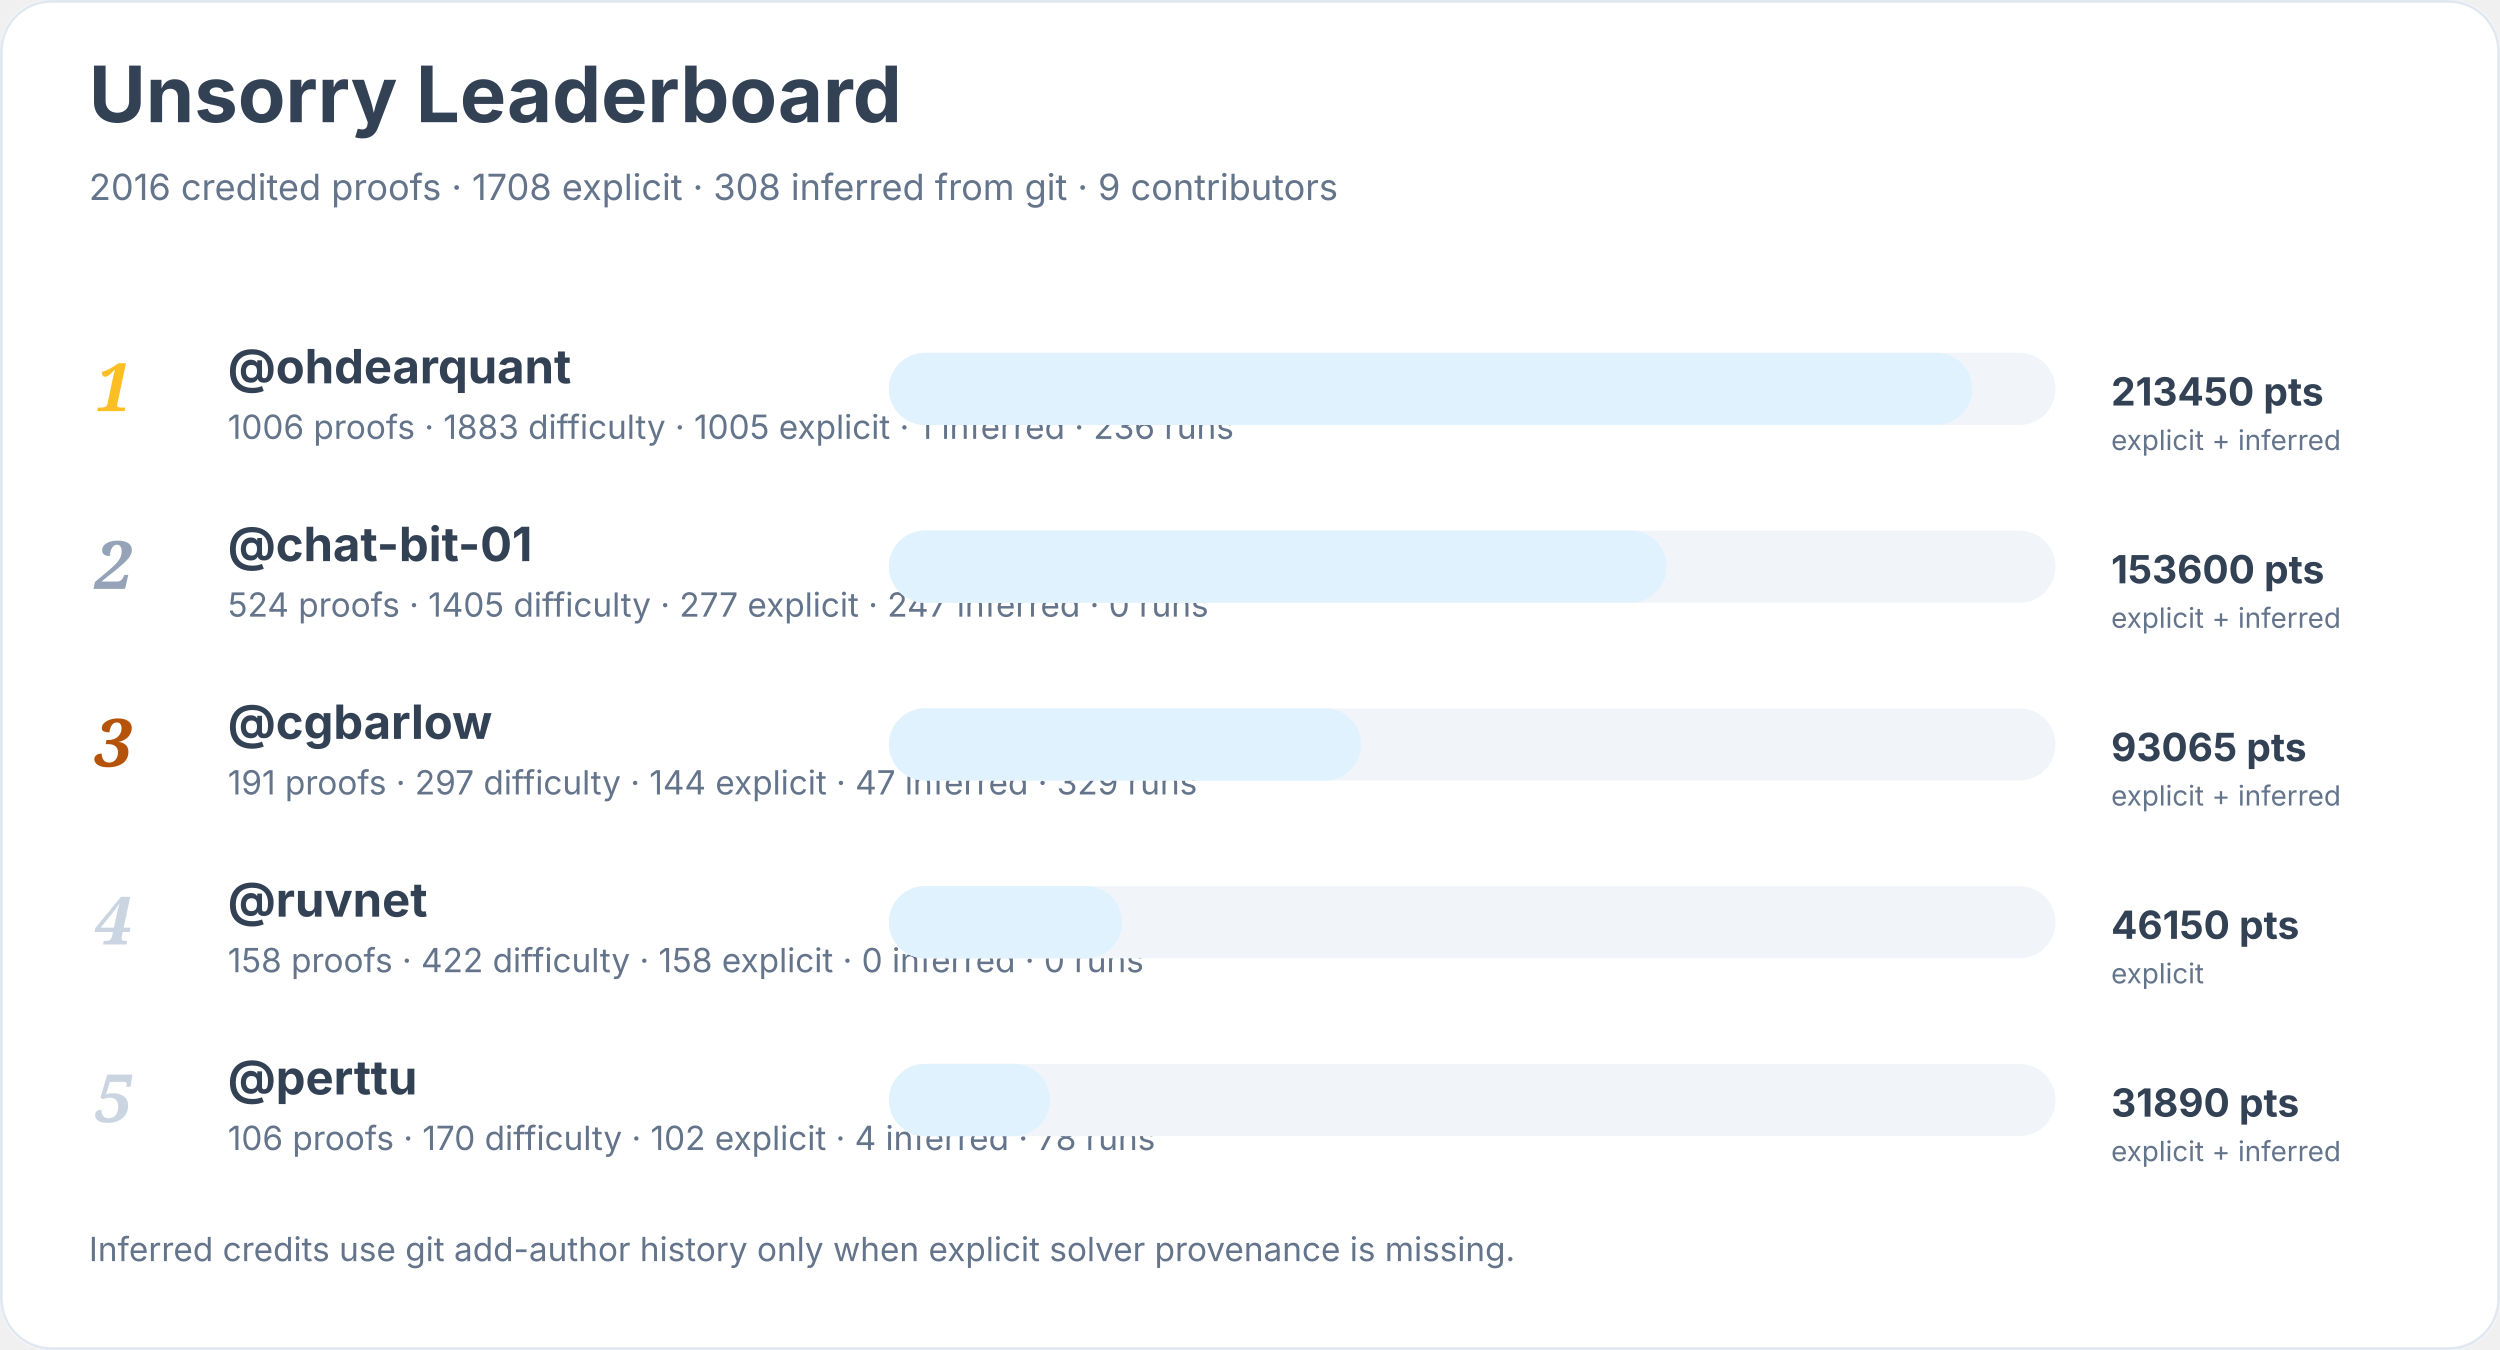
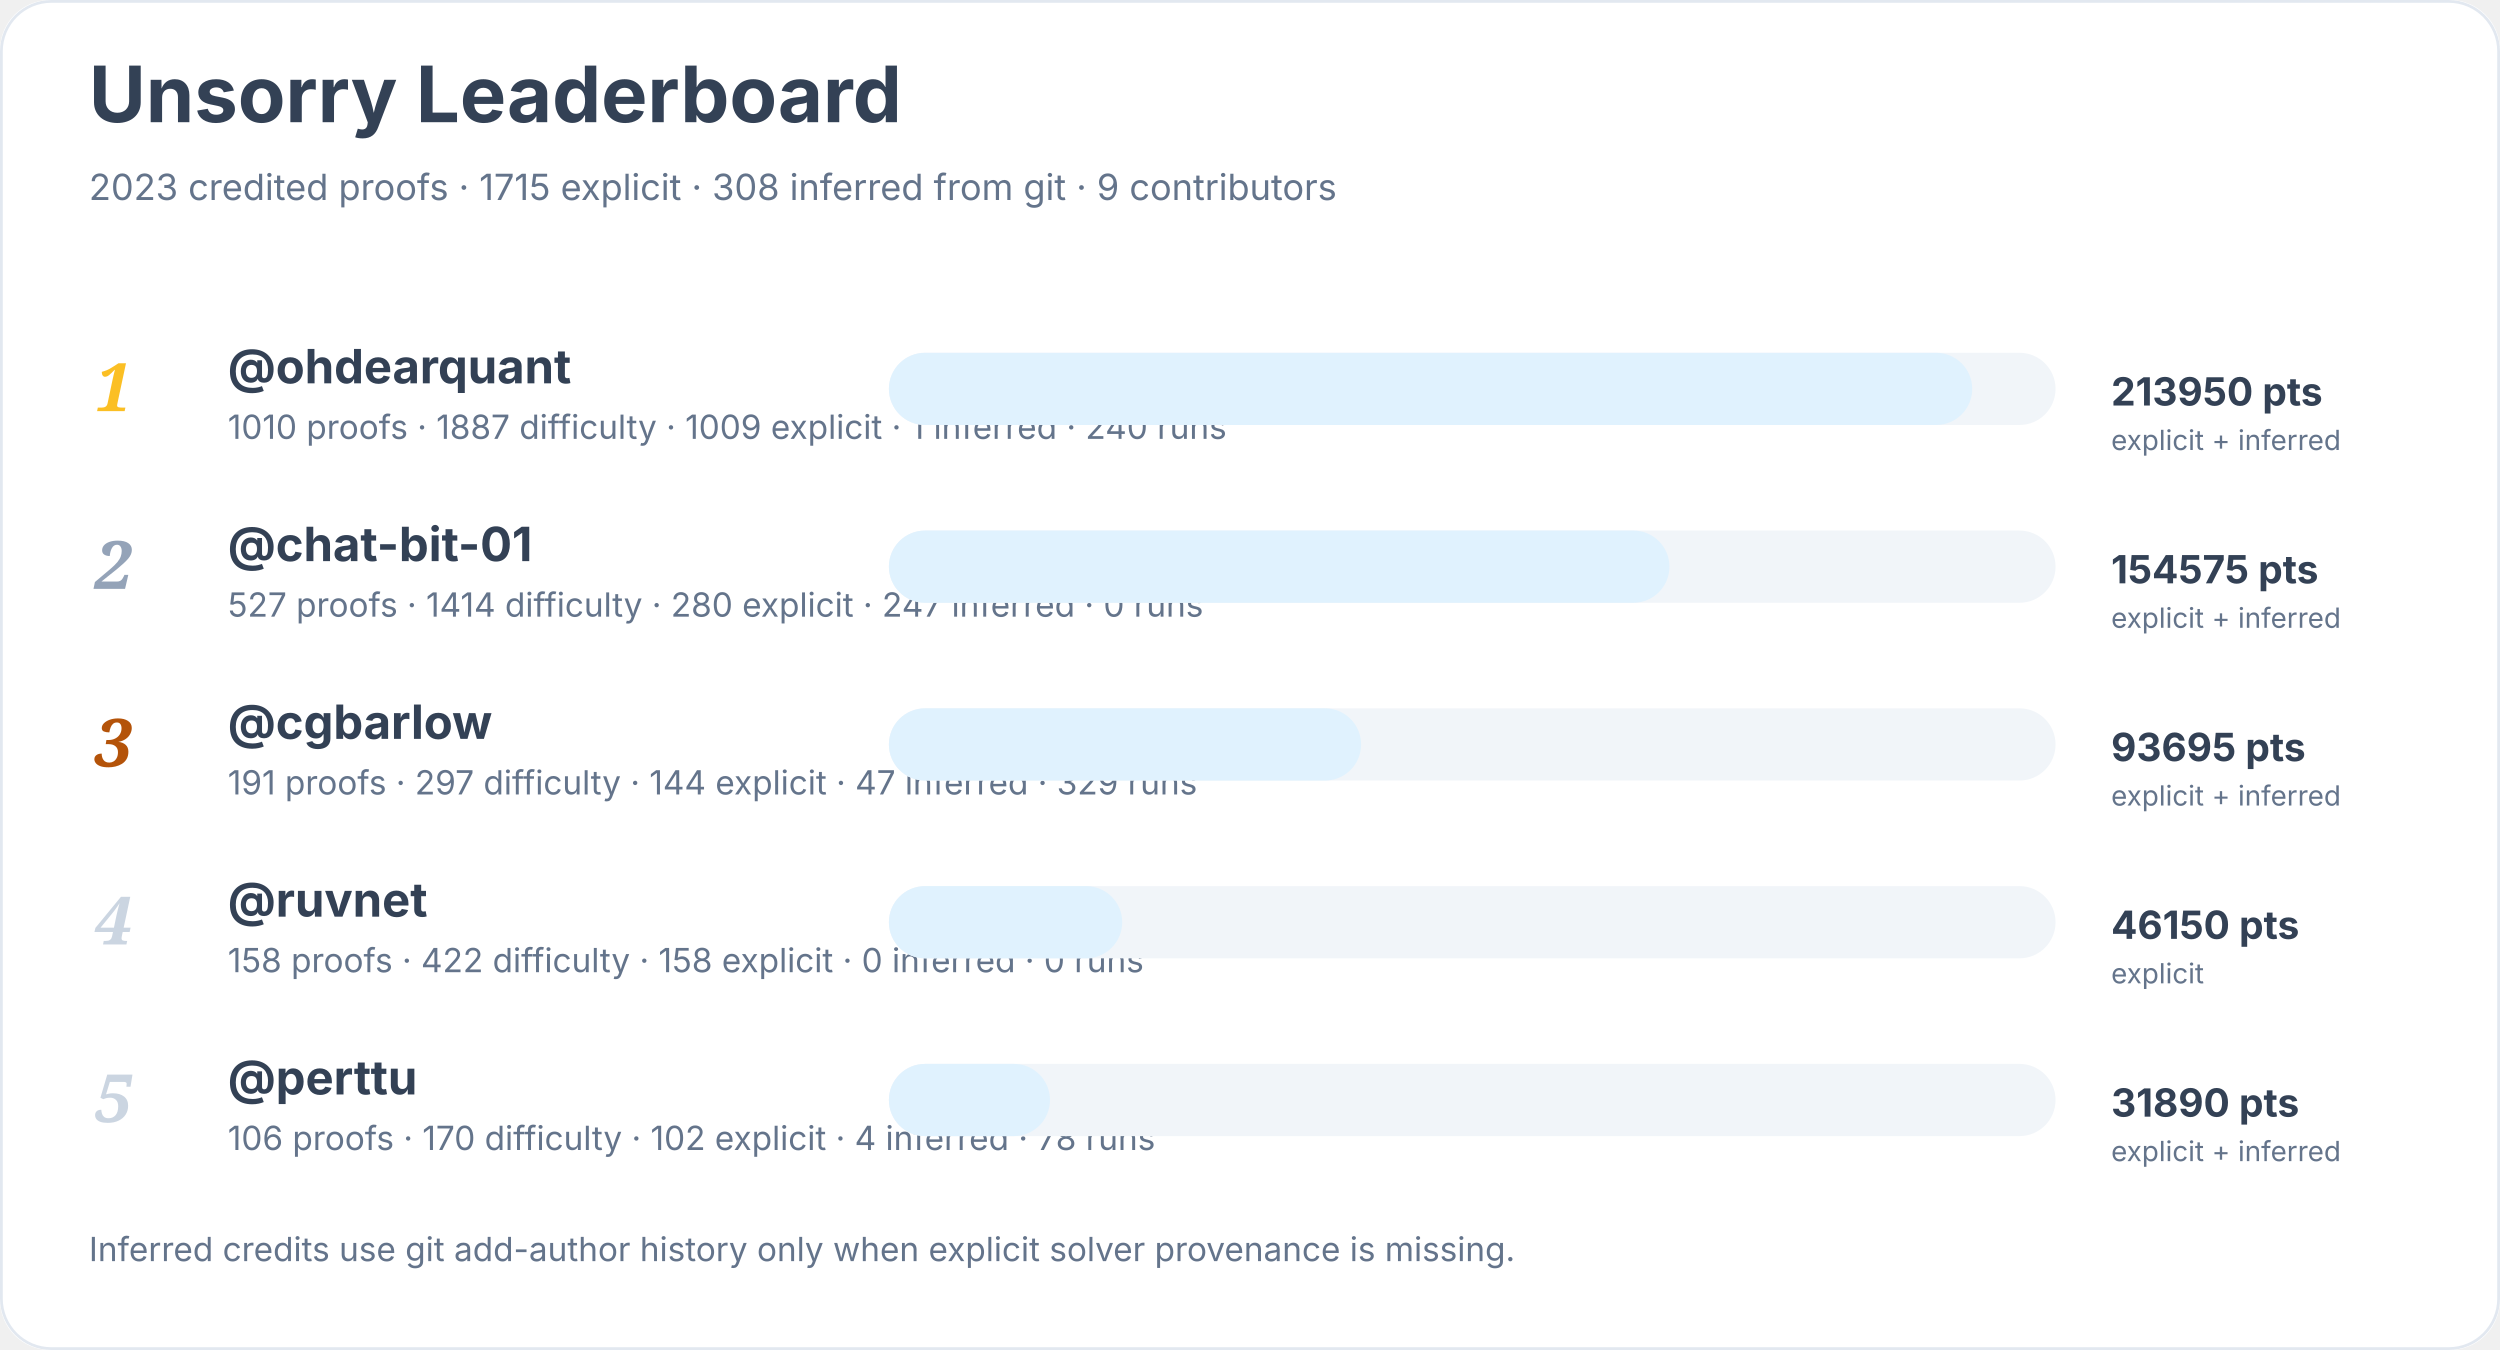
<svg xmlns="http://www.w3.org/2000/svg" width="900" height="486" viewBox="0 0 900 486" role="img" aria-labelledby="title desc">
  <rect width="900" height="100%" rx="18" fill="#ffffff" />
  <rect x="0.5" y="0.5" width="899" height="485" rx="18" fill="none" stroke="#e2e8f0" />
  <text x="32" y="44" font-family="Inter, system-ui, sans-serif" font-size="28" font-weight="700" fill="#334155">Unsorry Leaderboard</text>
-   <text x="32" y="72" font-family="Inter, system-ui, sans-serif" font-size="13" fill="#64748b">2016 credited proofs · 1708 explicit · 308 inferred from git · 9 contributors</text>
+   <text x="32" y="72" font-family="Inter, system-ui, sans-serif" font-size="13" fill="#64748b">2023 credited proofs · 1715 explicit · 308 inferred from git · 9 contributors</text>
  <text x="34" y="148" font-family="Georgia, serif" font-size="24" font-style="italic" font-weight="700" fill="#fbbf24">1</text>
  <a href="https://github.com/ohdearquant">
    <text x="82" y="138" font-family="Inter, system-ui, sans-serif" font-size="17" font-weight="650" fill="#334155">@ohdearquant</text>
  </a>
-   <text x="82" y="158" font-family="Inter, system-ui, sans-serif" font-size="12" fill="#64748b">1006 proofs · 1883 difficulty · 1005 explicit · 1 inferred · 236 runs</text>
+   <text x="82" y="158" font-family="Inter, system-ui, sans-serif" font-size="12" fill="#64748b">1010 proofs · 1887 difficulty · 1009 explicit · 1 inferred · 240 runs</text>
  <rect x="320" y="127" width="420" height="26" rx="13" fill="#f1f5f9" />
  <rect x="320" y="127" width="390" height="26" rx="13" fill="#e0f2fe" />
-   <text x="760" y="146" font-family="Inter, system-ui, sans-serif" font-size="14" font-weight="700" fill="#334155">213450 pts</text>
+   <text x="760" y="146" font-family="Inter, system-ui, sans-serif" font-size="14" font-weight="700" fill="#334155">213950 pts</text>
  <text x="760" y="162" font-family="Inter, system-ui, sans-serif" font-size="10" fill="#64748b">explicit + inferred</text>
  <text x="34" y="212" font-family="Georgia, serif" font-size="24" font-style="italic" font-weight="700" fill="#94a3b8">2</text>
  <a href="https://github.com/chat-bit-01">
    <text x="82" y="202" font-family="Inter, system-ui, sans-serif" font-size="17" font-weight="650" fill="#334155">@chat-bit-01</text>
  </a>
-   <text x="82" y="222" font-family="Inter, system-ui, sans-serif" font-size="12" fill="#64748b">524 proofs · 1405 difficulty · 277 explicit · 247 inferred · 0 runs</text>
+   <text x="82" y="222" font-family="Inter, system-ui, sans-serif" font-size="12" fill="#64748b">527 proofs · 1414 difficulty · 280 explicit · 247 inferred · 0 runs</text>
  <rect x="320" y="191" width="420" height="26" rx="13" fill="#f1f5f9" />
-   <rect x="320" y="191" width="280" height="26" rx="13" fill="#e0f2fe" />
-   <text x="760" y="210" font-family="Inter, system-ui, sans-serif" font-size="14" font-weight="700" fill="#334155">153600 pts</text>
+   <rect x="320" y="191" width="281" height="26" rx="13" fill="#e0f2fe" />
+   <text x="760" y="210" font-family="Inter, system-ui, sans-serif" font-size="14" font-weight="700" fill="#334155">154575 pts</text>
  <text x="760" y="226" font-family="Inter, system-ui, sans-serif" font-size="10" fill="#64748b">explicit + inferred</text>
  <text x="34" y="276" font-family="Georgia, serif" font-size="24" font-style="italic" font-weight="700" fill="#b45309">3</text>
  <a href="https://github.com/cgbarlow">
    <text x="82" y="266" font-family="Inter, system-ui, sans-serif" font-size="17" font-weight="650" fill="#334155">@cgbarlow</text>
  </a>
  <text x="82" y="286" font-family="Inter, system-ui, sans-serif" font-size="12" fill="#64748b">191 proofs · 297 difficulty · 144 explicit · 47 inferred · 329 runs</text>
  <rect x="320" y="255" width="420" height="26" rx="13" fill="#f1f5f9" />
  <rect x="320" y="255" width="170" height="26" rx="13" fill="#e0f2fe" />
-   <text x="760" y="274" font-family="Inter, system-ui, sans-serif" font-size="14" font-weight="700" fill="#334155">93065 pts</text>
+   <text x="760" y="274" font-family="Inter, system-ui, sans-serif" font-size="14" font-weight="700" fill="#334155">93695 pts</text>
  <text x="760" y="290" font-family="Inter, system-ui, sans-serif" font-size="10" fill="#64748b">explicit + inferred</text>
  <text x="34" y="340" font-family="Georgia, serif" font-size="24" font-style="italic" font-weight="700" fill="#cbd5e1">4</text>
  <a href="https://github.com/ruvnet">
    <text x="82" y="330" font-family="Inter, system-ui, sans-serif" font-size="17" font-weight="650" fill="#334155">@ruvnet</text>
  </a>
  <text x="82" y="350" font-family="Inter, system-ui, sans-serif" font-size="12" fill="#64748b">158 proofs · 422 difficulty · 158 explicit · 0 inferred · 0 runs</text>
  <rect x="320" y="319" width="420" height="26" rx="13" fill="#f1f5f9" />
  <rect x="320" y="319" width="84" height="26" rx="13" fill="#e0f2fe" />
  <text x="760" y="338" font-family="Inter, system-ui, sans-serif" font-size="14" font-weight="700" fill="#334155">46150 pts</text>
  <text x="760" y="354" font-family="Inter, system-ui, sans-serif" font-size="10" fill="#64748b">explicit</text>
  <text x="34" y="404" font-family="Georgia, serif" font-size="24" font-style="italic" font-weight="700" fill="#cbd5e1">5</text>
  <a href="https://github.com/perttu">
    <text x="82" y="394" font-family="Inter, system-ui, sans-serif" font-size="17" font-weight="650" fill="#334155">@perttu</text>
  </a>
  <text x="82" y="414" font-family="Inter, system-ui, sans-serif" font-size="12" fill="#64748b">106 proofs · 170 difficulty · 102 explicit · 4 inferred · 78 runs</text>
  <rect x="320" y="383" width="420" height="26" rx="13" fill="#f1f5f9" />
  <rect x="320" y="383" width="58" height="26" rx="13" fill="#e0f2fe" />
  <text x="760" y="402" font-family="Inter, system-ui, sans-serif" font-size="14" font-weight="700" fill="#334155">31890 pts</text>
  <text x="760" y="418" font-family="Inter, system-ui, sans-serif" font-size="10" fill="#64748b">explicit + inferred</text>
  <text x="32" y="454" font-family="Inter, system-ui, sans-serif" font-size="12" fill="#64748b">Inferred credits use git add-author history only when explicit solver provenance is missing.</text>
</svg>
